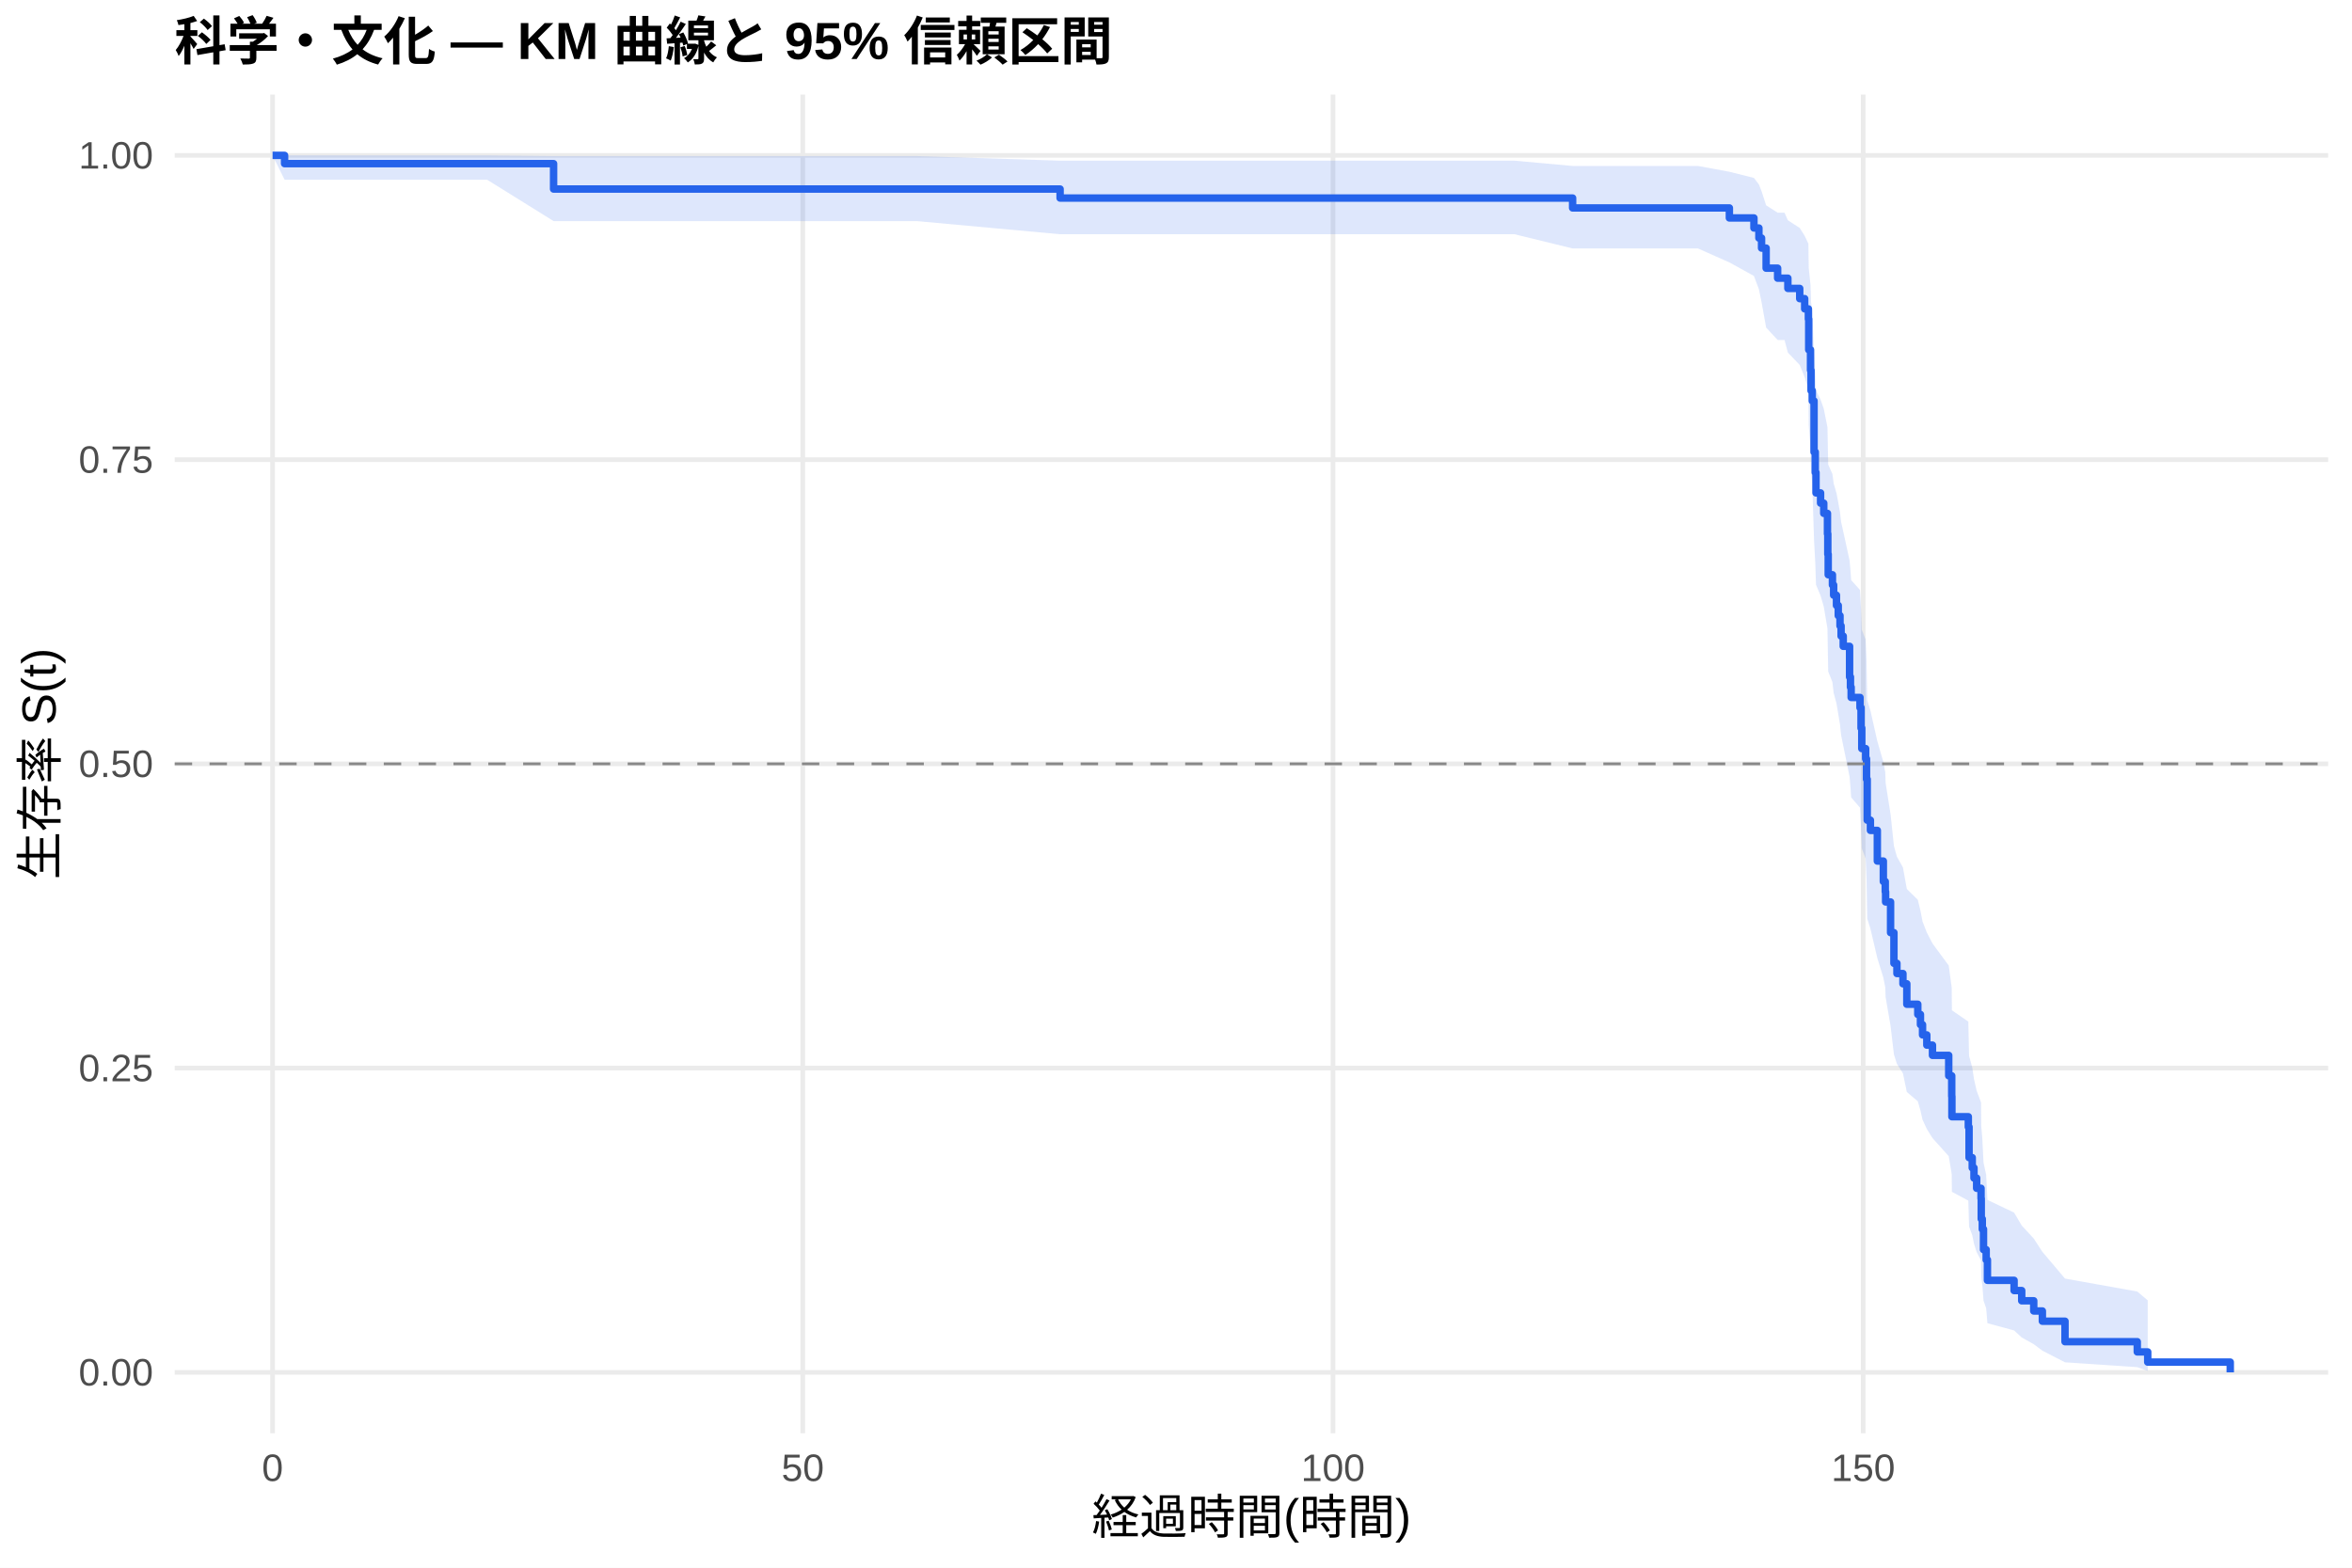
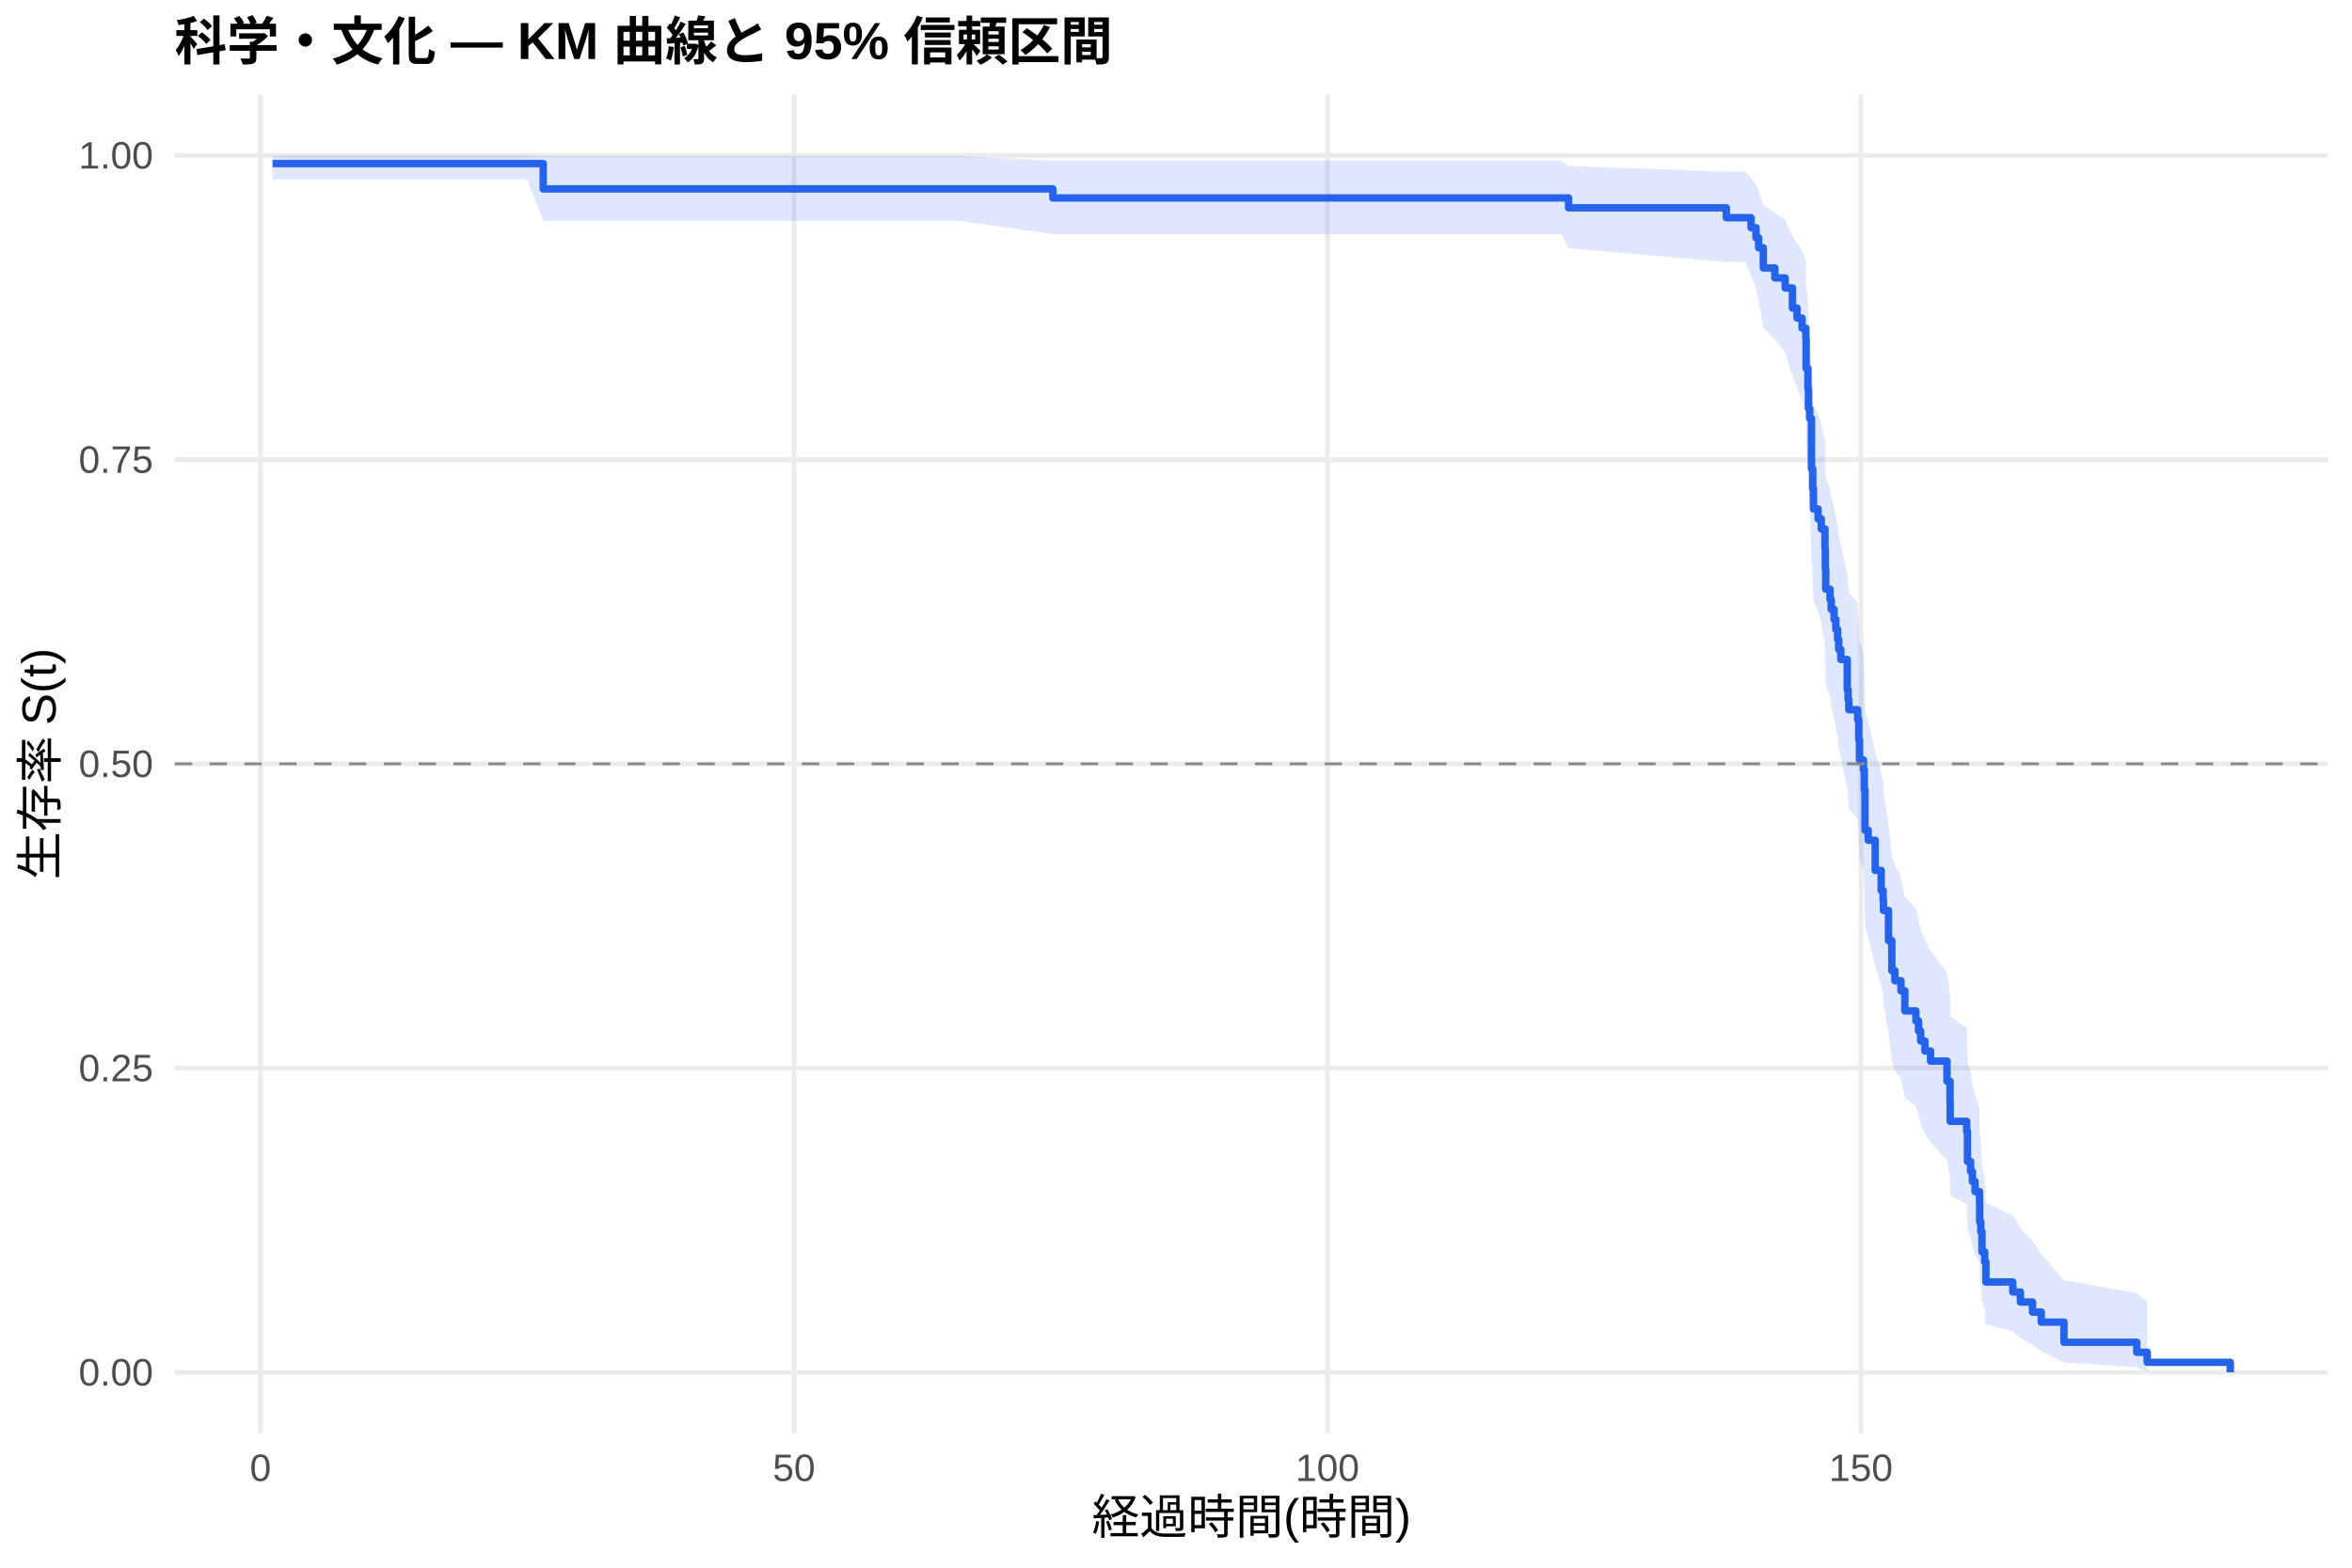
<svg xmlns="http://www.w3.org/2000/svg" width="540.00pt" height="360.00pt" viewBox="0 0 540.00 360.00">
  <g class="svglite">
    <defs>
      <style type="text/css">
    .svglite line, .svglite polyline, .svglite polygon, .svglite path, .svglite rect, .svglite circle {
      fill: none;
      stroke: #000000;
      stroke-linecap: round;
      stroke-linejoin: round;
      stroke-miterlimit: 10.00;
    }
    .svglite text {
      white-space: pre;
    }
    .svglite g.glyphgroup path {
      fill: inherit;
      stroke: none;
    }
  </style>
    </defs>
    <rect width="100%" height="100%" style="stroke: none; fill: #FFFFFF;" />
    <defs>
      <clipPath id="cpMC4wMHw1NDAuMDB8MC4wMHwzNjAuMDA=">
        <rect x="0.00" y="0.00" width="540.00" height="360.00" />
      </clipPath>
    </defs>
    <g clip-path="url(#cpMC4wMHw1NDAuMDB8MC4wMHwzNjAuMDA=)">
      <rect x="0" y="0.00" width="540.00" height="360.00" style="stroke-width: 1.07; stroke: none; fill: #FFFFFF;" />
    </g>
    <defs>
      <clipPath id="cpNDAuMTF8NTM0LjUyfDIxLjcxfDMyOS4xMg==">
        <rect x="40.11" y="21.71" width="494.41" height="307.41" />
      </clipPath>
    </defs>
    <g clip-path="url(#cpNDAuMTF8NTM0LjUyfDIxLjcxfDMyOS4xMg==)">
      <polyline points="40.11,315.14 534.52,315.14 " style="stroke-width: 1.07; stroke: #EBEBEB; stroke-linecap: butt;" />
      <polyline points="40.11,245.28 534.52,245.28 " style="stroke-width: 1.07; stroke: #EBEBEB; stroke-linecap: butt;" />
      <polyline points="40.11,175.41 534.52,175.41 " style="stroke-width: 1.07; stroke: #EBEBEB; stroke-linecap: butt;" />
      <polyline points="40.11,105.55 534.52,105.55 " style="stroke-width: 1.07; stroke: #EBEBEB; stroke-linecap: butt;" />
      <polyline points="40.11,35.68 534.52,35.68 " style="stroke-width: 1.07; stroke: #EBEBEB; stroke-linecap: butt;" />
-       <polyline points="62.58,329.12 62.58,21.71 " style="stroke-width: 1.07; stroke: #EBEBEB; stroke-linecap: butt;" />
-       <polyline points="184.31,329.12 184.31,21.71 " style="stroke-width: 1.07; stroke: #EBEBEB; stroke-linecap: butt;" />
-       <polyline points="306.04,329.12 306.04,21.71 " style="stroke-width: 1.07; stroke: #EBEBEB; stroke-linecap: butt;" />
-       <polyline points="427.77,329.12 427.77,21.71 " style="stroke-width: 1.07; stroke: #EBEBEB; stroke-linecap: butt;" />
-       <polygon points="62.58,35.68 65.34,35.68 90.22,35.68 111.84,35.68 127.10,35.84 127.83,35.84 177.98,35.84 195.88,35.84 210.48,35.84 243.39,36.90 252.03,36.90 276.26,36.90 288.39,36.90 306.28,36.90 322.15,36.90 347.71,36.90 361.06,38.11 389.83,38.11 397.05,39.44 402.69,40.86 403.83,42.35 404.44,43.90 405.49,47.15 408.13,48.84 409.71,48.84 410.48,50.58 413.20,52.35 414.34,54.15 415.19,55.97 415.27,61.58 415.68,65.42 415.80,69.33 416.08,71.30 416.49,81.39 416.77,85.50 416.94,89.66 417.99,91.76 418.72,93.87 419.57,98.10 419.65,102.38 419.74,106.69 420.71,108.86 420.99,111.03 421.64,113.22 422.05,115.41 422.45,117.61 422.70,119.82 423.19,122.03 424.65,128.72 424.85,130.97 425.01,133.22 427.04,135.48 427.28,140.02 427.45,144.59 428.34,146.88 428.54,151.50 428.70,160.80 429.43,163.15 431.02,170.22 432.40,174.98 432.84,177.36 432.92,179.76 434.06,186.99 434.83,194.29 435.52,196.74 436.90,199.20 437.79,204.14 440.31,206.62 440.92,209.12 441.40,211.62 442.38,214.13 443.68,216.65 447.41,221.72 448.10,226.84 448.14,232.00 451.91,234.60 452.08,242.47 452.81,245.12 453.21,247.79 453.82,250.47 454.83,253.17 454.88,258.63 455.12,261.38 455.40,266.97 456.01,269.80 456.30,275.54 462.42,278.46 464.17,281.42 466.93,284.42 468.91,287.46 474.11,293.61 490.70,296.58 493.10,298.61 493.10,314.81 490.70,313.95 474.11,312.84 468.91,310.16 466.93,308.68 464.17,307.13 462.42,305.52 456.30,303.86 456.01,300.43 455.40,298.66 455.12,295.04 454.88,293.19 454.83,289.43 453.82,287.52 453.21,285.59 452.81,283.64 452.08,281.68 451.91,275.71 448.14,273.69 448.10,269.62 447.41,265.50 443.68,261.34 442.38,259.24 441.40,257.14 440.92,255.02 440.31,252.90 437.79,250.76 436.90,246.47 435.52,244.31 434.83,242.14 434.06,235.58 432.92,228.96 432.84,226.73 432.40,224.50 431.02,220.02 429.43,213.24 428.70,210.96 428.54,201.79 428.34,197.16 427.45,194.84 427.28,190.17 427.04,185.47 425.01,183.11 424.85,180.74 424.65,178.37 423.19,171.20 422.70,168.79 422.45,166.38 422.05,163.96 421.64,161.53 420.99,159.10 420.71,156.65 419.74,154.20 419.65,149.27 419.57,144.31 418.72,139.31 417.99,136.79 416.94,134.27 416.77,129.19 416.49,124.07 416.08,111.05 415.80,108.41 415.68,103.07 415.27,97.67 415.19,89.42 414.34,86.63 413.20,83.81 410.48,80.96 409.71,78.07 408.13,78.07 405.49,75.22 404.44,69.40 403.83,66.42 402.69,63.37 397.05,60.26 389.83,57.05 361.06,57.05 347.71,53.79 322.15,53.79 306.28,53.79 288.39,53.79 276.26,53.79 252.03,53.79 243.39,53.79 210.48,50.77 195.88,50.77 177.98,50.77 127.83,50.77 127.10,50.77 111.84,41.27 90.22,41.27 65.34,41.27 62.58,35.68 " style="stroke-width: 0.00; stroke: none; stroke-linecap: butt; fill: #2563EB; fill-opacity: 0.15;" />
-       <polyline points="62.58,35.68 65.34,35.68 90.22,35.68 111.84,35.68 127.10,35.84 127.83,35.84 177.98,35.84 195.88,35.84 210.48,35.84 243.39,36.90 252.03,36.90 276.26,36.90 288.39,36.90 306.28,36.90 322.15,36.90 347.71,36.90 361.06,38.11 389.83,38.11 397.05,39.44 402.69,40.86 403.83,42.35 404.44,43.90 405.49,47.15 408.13,48.84 409.71,48.84 410.48,50.58 413.20,52.35 414.34,54.15 415.19,55.97 415.27,61.58 415.68,65.42 415.80,69.33 416.08,71.30 416.49,81.39 416.77,85.50 416.94,89.66 417.99,91.76 418.72,93.87 419.57,98.10 419.65,102.38 419.74,106.69 420.71,108.86 420.99,111.03 421.64,113.22 422.05,115.41 422.45,117.61 422.70,119.82 423.19,122.03 424.65,128.72 424.85,130.97 425.01,133.22 427.04,135.48 427.28,140.02 427.45,144.59 428.34,146.88 428.54,151.50 428.70,160.80 429.43,163.15 431.02,170.22 432.40,174.98 432.84,177.36 432.92,179.76 434.06,186.99 434.83,194.29 435.52,196.74 436.90,199.20 437.79,204.14 440.31,206.62 440.92,209.12 441.40,211.62 442.38,214.13 443.68,216.65 447.41,221.72 448.10,226.84 448.14,232.00 451.91,234.60 452.08,242.47 452.81,245.12 453.21,247.79 453.82,250.47 454.83,253.17 454.88,258.63 455.12,261.38 455.40,266.97 456.01,269.80 456.30,275.54 462.42,278.46 464.17,281.42 466.93,284.42 468.91,287.46 474.11,293.61 490.70,296.58 493.10,298.61 " style="stroke-width: 1.07; stroke: none; stroke-linecap: butt;" />
-       <polyline points="493.10,314.81 490.70,313.95 474.11,312.84 468.91,310.16 466.93,308.68 464.17,307.13 462.42,305.52 456.30,303.86 456.01,300.43 455.40,298.66 455.12,295.04 454.88,293.19 454.83,289.43 453.82,287.52 453.21,285.59 452.81,283.64 452.08,281.68 451.91,275.71 448.14,273.69 448.10,269.62 447.41,265.50 443.68,261.34 442.38,259.24 441.40,257.14 440.92,255.02 440.31,252.90 437.79,250.76 436.90,246.47 435.52,244.31 434.83,242.14 434.06,235.58 432.92,228.96 432.84,226.73 432.40,224.50 431.02,220.02 429.43,213.24 428.70,210.96 428.54,201.79 428.34,197.16 427.45,194.84 427.28,190.17 427.04,185.47 425.01,183.11 424.85,180.74 424.65,178.37 423.19,171.20 422.70,168.79 422.45,166.38 422.05,163.96 421.64,161.53 420.99,159.10 420.71,156.65 419.74,154.20 419.65,149.27 419.57,144.31 418.72,139.31 417.99,136.79 416.94,134.27 416.77,129.19 416.49,124.07 416.08,111.05 415.80,108.41 415.68,103.07 415.27,97.67 415.19,89.42 414.34,86.63 413.20,83.81 410.48,80.96 409.71,78.07 408.13,78.07 405.49,75.22 404.44,69.40 403.83,66.42 402.69,63.37 397.05,60.26 389.83,57.05 361.06,57.05 347.71,53.79 322.15,53.79 306.28,53.79 288.39,53.79 276.26,53.79 252.03,53.79 243.39,53.79 210.48,50.77 195.88,50.77 177.98,50.77 127.83,50.77 127.10,50.77 111.84,41.27 90.22,41.27 65.34,41.27 62.58,35.68 " style="stroke-width: 1.07; stroke: none; stroke-linecap: butt;" />
-       <polyline points="62.58,35.68 65.34,35.68 65.34,37.58 90.22,37.58 90.22,37.58 111.84,37.58 111.84,37.58 127.10,37.58 127.10,43.41 127.83,43.41 127.83,43.41 177.98,43.41 177.98,43.41 195.88,43.41 195.88,43.41 210.48,43.41 210.48,43.41 243.39,43.41 243.39,45.48 252.03,45.48 252.03,45.48 276.26,45.48 276.26,45.48 288.39,45.48 288.39,45.48 306.28,45.48 306.28,45.48 322.15,45.48 322.15,45.48 347.71,45.48 347.71,45.48 361.06,45.48 361.06,47.75 389.83,47.75 389.83,47.75 397.05,47.75 397.05,50.05 402.69,50.05 402.69,52.36 403.83,52.36 403.83,54.66 404.44,54.66 404.44,56.97 405.49,56.97 405.49,61.58 408.13,61.58 408.13,63.88 409.71,63.88 409.71,63.88 410.48,63.88 410.48,66.23 413.20,66.23 413.20,68.58 414.34,68.58 414.34,70.93 415.19,70.93 415.19,73.27 415.27,73.27 415.27,80.32 415.68,80.32 415.68,85.02 415.80,85.02 415.80,89.71 416.08,89.71 416.08,92.06 416.49,92.06 416.49,103.80 416.77,103.80 416.77,108.50 416.94,108.50 416.94,113.19 417.99,113.19 417.99,115.54 418.72,115.54 418.72,117.89 419.57,117.89 419.57,122.59 419.65,122.59 419.65,127.28 419.74,127.28 419.74,131.98 420.71,131.98 420.71,134.33 420.99,134.33 420.99,136.68 421.64,136.68 421.64,139.03 422.05,139.03 422.05,141.37 422.45,141.37 422.45,143.72 422.70,143.72 422.70,146.07 423.19,146.07 423.19,148.42 424.65,148.42 424.65,155.46 424.85,155.46 424.85,157.81 425.01,157.81 425.01,160.16 427.04,160.16 427.04,162.51 427.28,162.51 427.28,167.20 427.45,167.20 427.45,171.90 428.34,171.90 428.34,174.25 428.54,174.25 428.54,178.95 428.70,178.95 428.70,188.34 429.43,188.34 429.43,190.69 431.02,190.69 431.02,197.73 432.40,197.73 432.40,202.43 432.84,202.43 432.84,204.78 432.92,204.78 432.92,207.12 434.06,207.12 434.06,214.17 434.83,214.17 434.83,221.21 435.52,221.21 435.52,223.56 436.90,223.56 436.90,225.91 437.79,225.91 437.79,230.61 440.31,230.61 440.31,232.95 440.92,232.95 440.92,235.30 441.40,235.30 441.40,237.65 442.38,237.65 442.38,240.00 443.68,240.00 443.68,242.35 447.41,242.35 447.41,247.04 448.10,247.04 448.10,251.74 448.14,251.74 448.14,256.44 451.91,256.44 451.91,258.79 452.08,258.79 452.08,265.83 452.81,265.83 452.81,268.18 453.21,268.18 453.21,270.53 453.82,270.53 453.82,272.87 454.83,272.87 454.83,275.22 454.88,275.22 454.88,279.92 455.12,279.92 455.12,282.27 455.40,282.27 455.40,286.96 456.01,286.96 456.01,289.31 456.30,289.31 456.30,294.01 462.42,294.01 462.42,296.36 464.17,296.36 464.17,298.71 466.93,298.71 466.93,301.05 468.91,301.05 468.91,303.40 474.11,303.40 474.11,308.10 490.70,308.10 490.70,310.45 493.10,310.45 493.10,312.79 512.05,312.79 512.05,315.14 " style="stroke-width: 1.71; stroke: #2563EB; stroke-linecap: butt;" />
+       <polyline points="59.81,329.12 59.81,21.71 " style="stroke-width: 1.07; stroke: #EBEBEB; stroke-linecap: butt;" />
+       <polyline points="182.29,329.12 182.29,21.71 " style="stroke-width: 1.07; stroke: #EBEBEB; stroke-linecap: butt;" />
+       <polyline points="304.77,329.12 304.77,21.71 " style="stroke-width: 1.07; stroke: #EBEBEB; stroke-linecap: butt;" />
+       <polyline points="427.25,329.12 427.25,21.71 " style="stroke-width: 1.07; stroke: #EBEBEB; stroke-linecap: butt;" />
+       <polygon points="62.58,35.68 71.44,35.68 99.25,35.68 121.01,35.68 124.72,35.84 137.09,35.84 187.55,35.84 205.56,35.84 220.26,35.84 241.73,36.90 262.06,36.90 286.44,36.90 298.64,36.90 316.65,36.90 332.61,36.90 358.33,36.90 360.13,38.10 396.34,39.42 400.71,39.42 402.02,40.84 403.16,42.33 403.77,43.88 404.84,47.13 407.49,48.81 409.86,50.53 411.53,54.05 412.59,55.85 413.74,57.67 414.59,59.51 414.67,65.16 415.08,69.00 415.21,72.90 415.49,74.87 415.90,84.90 416.19,88.98 416.35,93.11 417.41,95.19 418.15,97.27 419.00,101.47 419.08,105.70 419.17,109.96 420.15,112.10 420.43,114.25 421.08,116.41 421.49,118.58 421.90,120.75 422.15,122.93 422.64,125.12 424.11,131.72 424.31,133.94 424.47,136.16 426.51,138.39 426.76,142.87 426.92,147.37 427.82,149.63 428.03,154.18 428.19,163.35 428.92,165.66 430.52,172.63 431.90,177.31 432.35,179.66 432.43,182.02 433.58,189.14 434.35,196.33 435.05,198.74 436.44,201.16 437.33,206.02 439.87,208.47 440.48,210.92 440.97,213.38 441.95,215.85 443.25,218.33 447.01,223.32 447.70,228.35 447.74,233.43 451.54,235.98 451.71,243.72 452.44,246.33 452.85,248.95 453.46,251.59 454.48,254.25 454.52,259.61 454.77,262.32 455.05,267.81 455.67,270.59 455.95,276.24 462.12,279.11 463.87,282.02 466.65,284.96 468.65,287.95 473.87,294.00 490.57,296.92 492.98,298.91 492.98,314.82 490.57,313.98 473.87,312.88 468.65,310.26 466.65,308.80 463.87,307.28 462.12,305.70 455.95,304.07 455.67,300.70 455.05,298.97 454.77,295.42 454.52,293.60 454.48,289.91 453.46,288.04 452.85,286.15 452.44,284.24 451.71,282.32 451.54,276.46 447.74,274.48 447.70,270.49 447.01,266.45 443.25,262.37 441.95,260.32 440.97,258.25 440.48,256.18 439.87,254.09 437.33,252.00 436.44,247.79 435.05,245.68 434.35,243.55 433.58,237.13 432.43,230.64 432.35,228.46 431.90,226.28 430.52,221.88 428.92,215.24 428.19,213.02 428.03,204.04 427.82,199.51 426.92,197.23 426.76,192.66 426.51,188.07 424.47,185.76 424.31,183.44 424.11,181.12 422.64,174.11 422.15,171.76 421.90,169.41 421.49,167.04 421.08,164.67 420.43,162.29 420.15,159.90 419.17,157.51 419.08,152.69 419.00,147.85 418.15,142.97 417.41,140.52 416.35,138.06 416.19,133.11 415.90,128.12 415.49,115.46 415.21,112.89 415.08,107.72 414.67,102.48 414.59,94.51 413.74,91.82 412.59,89.10 411.53,86.36 409.86,80.81 407.49,77.99 404.84,75.13 403.77,69.31 403.16,66.32 402.02,63.27 400.71,60.15 396.34,60.15 360.13,57.01 358.33,53.75 332.61,53.75 316.65,53.75 298.64,53.75 286.44,53.75 262.06,53.75 241.73,53.75 220.26,50.72 205.56,50.72 187.55,50.72 137.09,50.72 124.72,50.72 121.01,41.20 99.25,41.20 71.44,41.20 62.58,41.20 " style="stroke-width: 0.00; stroke: none; stroke-linecap: butt; fill: #2563EB; fill-opacity: 0.15;" />
+       <polyline points="62.58,35.68 71.44,35.68 99.25,35.68 121.01,35.68 124.72,35.84 137.09,35.84 187.55,35.84 205.56,35.84 220.26,35.84 241.73,36.90 262.06,36.90 286.44,36.90 298.64,36.90 316.65,36.90 332.61,36.90 358.33,36.90 360.13,38.10 396.34,39.42 400.71,39.42 402.02,40.84 403.16,42.33 403.77,43.88 404.84,47.13 407.49,48.81 409.86,50.53 411.53,54.05 412.59,55.85 413.74,57.67 414.59,59.51 414.67,65.16 415.08,69.00 415.21,72.90 415.49,74.87 415.90,84.90 416.19,88.98 416.35,93.11 417.41,95.19 418.15,97.27 419.00,101.47 419.08,105.70 419.17,109.96 420.15,112.10 420.43,114.25 421.08,116.41 421.49,118.58 421.90,120.75 422.15,122.93 422.64,125.12 424.11,131.72 424.31,133.94 424.47,136.16 426.51,138.39 426.76,142.87 426.92,147.37 427.82,149.63 428.03,154.18 428.19,163.35 428.92,165.66 430.52,172.63 431.90,177.31 432.35,179.66 432.43,182.02 433.58,189.14 434.35,196.33 435.05,198.74 436.44,201.16 437.33,206.02 439.87,208.47 440.48,210.92 440.97,213.38 441.95,215.85 443.25,218.33 447.01,223.32 447.70,228.35 447.74,233.43 451.54,235.98 451.71,243.72 452.44,246.33 452.85,248.95 453.46,251.59 454.48,254.25 454.52,259.61 454.77,262.32 455.05,267.81 455.67,270.59 455.95,276.24 462.12,279.11 463.87,282.02 466.65,284.96 468.65,287.95 473.87,294.00 490.57,296.92 492.98,298.91 " style="stroke-width: 1.07; stroke: none; stroke-linecap: butt;" />
+       <polyline points="492.98,314.82 490.57,313.98 473.87,312.88 468.65,310.26 466.65,308.80 463.87,307.28 462.12,305.70 455.95,304.07 455.67,300.70 455.05,298.97 454.77,295.42 454.52,293.60 454.48,289.91 453.46,288.04 452.85,286.15 452.44,284.24 451.71,282.32 451.54,276.46 447.74,274.48 447.70,270.49 447.01,266.45 443.25,262.37 441.95,260.32 440.97,258.25 440.48,256.18 439.87,254.09 437.33,252.00 436.44,247.79 435.05,245.68 434.35,243.55 433.58,237.13 432.43,230.64 432.35,228.46 431.90,226.28 430.52,221.88 428.92,215.24 428.19,213.02 428.03,204.04 427.82,199.51 426.92,197.23 426.76,192.66 426.51,188.07 424.47,185.76 424.31,183.44 424.11,181.12 422.64,174.11 422.15,171.76 421.90,169.41 421.49,167.04 421.08,164.67 420.43,162.29 420.15,159.90 419.17,157.51 419.08,152.69 419.00,147.85 418.15,142.97 417.41,140.52 416.35,138.06 416.19,133.11 415.90,128.12 415.49,115.46 415.21,112.89 415.08,107.72 414.67,102.48 414.59,94.51 413.74,91.82 412.59,89.10 411.53,86.36 409.86,80.81 407.49,77.99 404.84,75.13 403.77,69.31 403.16,66.32 402.02,63.27 400.71,60.15 396.34,60.15 360.13,57.01 358.33,53.75 332.61,53.75 316.65,53.75 298.64,53.75 286.44,53.75 262.06,53.75 241.73,53.75 220.26,50.72 205.56,50.72 187.55,50.72 137.09,50.72 124.72,50.72 121.01,41.20 99.25,41.20 71.44,41.20 62.58,41.20 " style="stroke-width: 1.07; stroke: none; stroke-linecap: butt;" />
+       <polyline points="62.58,37.56 71.44,37.56 71.44,37.56 99.25,37.56 99.25,37.56 121.01,37.56 121.01,37.56 124.72,37.56 124.72,43.38 137.09,43.38 137.09,43.38 187.55,43.38 187.55,43.38 205.56,43.38 205.56,43.38 220.26,43.38 220.26,43.38 241.73,43.38 241.73,45.46 262.06,45.46 262.06,45.46 286.44,45.46 286.44,45.46 298.64,45.46 298.64,45.46 316.65,45.46 316.65,45.46 332.61,45.46 332.61,45.46 358.33,45.46 358.33,45.46 360.13,45.46 360.13,47.72 396.34,47.72 396.34,49.99 400.71,49.99 400.71,49.99 402.02,49.99 402.02,52.29 403.16,52.29 403.16,54.60 403.77,54.60 403.77,56.90 404.84,56.90 404.84,61.52 407.49,61.52 407.49,63.82 409.86,63.82 409.86,66.13 411.53,66.13 411.53,70.74 412.59,70.74 412.59,73.04 413.74,73.04 413.74,75.35 414.59,75.35 414.59,77.66 414.67,77.66 414.67,84.57 415.08,84.57 415.08,89.18 415.21,89.18 415.21,93.80 415.49,93.80 415.49,96.10 415.90,96.10 415.90,107.63 416.19,107.63 416.19,112.24 416.35,112.24 416.35,116.85 417.41,116.85 417.41,119.16 418.15,119.16 418.15,121.46 419.00,121.46 419.00,126.08 419.08,126.08 419.08,130.69 419.17,130.69 419.17,135.30 420.15,135.30 420.15,137.60 420.43,137.60 420.43,139.91 421.08,139.91 421.08,142.22 421.49,142.22 421.49,144.52 421.90,144.52 421.90,146.83 422.15,146.83 422.15,149.13 422.64,149.13 422.64,151.44 424.11,151.44 424.11,158.36 424.31,158.36 424.31,160.66 424.47,160.66 424.47,162.97 426.51,162.97 426.51,165.27 426.76,165.27 426.76,169.88 426.92,169.88 426.92,174.50 427.82,174.50 427.82,176.80 428.03,176.80 428.03,181.41 428.19,181.41 428.19,190.64 428.92,190.64 428.92,192.94 430.52,192.94 430.52,199.86 431.90,199.86 431.90,204.47 432.35,204.47 432.35,206.77 432.43,206.77 432.43,209.08 433.58,209.08 433.58,216.00 434.35,216.00 434.35,222.91 435.05,222.91 435.05,225.22 436.44,225.22 436.44,227.53 437.33,227.53 437.33,232.14 439.87,232.14 439.87,234.44 440.48,234.44 440.48,236.75 440.97,236.75 440.97,239.05 441.95,239.05 441.95,241.36 443.25,241.36 443.25,243.67 447.01,243.67 447.01,248.28 447.70,248.28 447.70,252.89 447.74,252.89 447.74,257.50 451.54,257.50 451.54,259.81 451.71,259.81 451.71,266.72 452.44,266.72 452.44,269.03 452.85,269.03 452.85,271.33 453.46,271.33 453.46,273.64 454.48,273.64 454.48,275.95 454.52,275.95 454.52,280.56 454.77,280.56 454.77,282.86 455.05,282.86 455.05,287.47 455.67,287.47 455.67,289.78 455.95,289.78 455.95,294.39 462.12,294.39 462.12,296.70 463.87,296.70 463.87,299.00 466.65,299.00 466.65,301.31 468.65,301.31 468.65,303.61 473.87,303.61 473.87,308.23 490.57,308.23 490.57,310.53 492.98,310.53 492.98,312.84 512.05,312.84 512.05,315.14 " style="stroke-width: 1.71; stroke: #2563EB; stroke-linecap: butt;" />
      <line x1="40.11" y1="175.41" x2="534.52" y2="175.41" style="stroke-width: 0.64; stroke: #888888; stroke-dasharray: 4.00,4.00; stroke-linecap: butt;" />
    </g>
    <g clip-path="url(#cpMC4wMHw1NDAuMDB8MC4wMHwzNjAuMDA=)">
      <text x="35.18" y="318.17" text-anchor="end" style="font-size: 8.80px;fill: #4D4D4D; font-family: &quot;Liberation Sans&quot;;" textLength="17.11px" lengthAdjust="spacingAndGlyphs">0.00</text>
      <text x="35.18" y="248.30" text-anchor="end" style="font-size: 8.80px;fill: #4D4D4D; font-family: &quot;Liberation Sans&quot;;" textLength="17.11px" lengthAdjust="spacingAndGlyphs">0.25</text>
      <text x="35.18" y="178.44" text-anchor="end" style="font-size: 8.80px;fill: #4D4D4D; font-family: &quot;Liberation Sans&quot;;" textLength="17.11px" lengthAdjust="spacingAndGlyphs">0.50</text>
      <text x="35.18" y="108.57" text-anchor="end" style="font-size: 8.80px;fill: #4D4D4D; font-family: &quot;Liberation Sans&quot;;" textLength="17.11px" lengthAdjust="spacingAndGlyphs">0.75</text>
      <text x="35.18" y="38.71" text-anchor="end" style="font-size: 8.80px;fill: #4D4D4D; font-family: &quot;Liberation Sans&quot;;" textLength="17.11px" lengthAdjust="spacingAndGlyphs">1.00</text>
-       <text x="62.58" y="340.10" text-anchor="middle" style="font-size: 8.80px;fill: #4D4D4D; font-family: &quot;Liberation Sans&quot;;" textLength="4.89px" lengthAdjust="spacingAndGlyphs">0</text>
-       <text x="184.31" y="340.10" text-anchor="middle" style="font-size: 8.80px;fill: #4D4D4D; font-family: &quot;Liberation Sans&quot;;" textLength="9.78px" lengthAdjust="spacingAndGlyphs">50</text>
-       <text x="306.04" y="340.10" text-anchor="middle" style="font-size: 8.80px;fill: #4D4D4D; font-family: &quot;Liberation Sans&quot;;" textLength="14.67px" lengthAdjust="spacingAndGlyphs">100</text>
-       <text x="427.77" y="340.10" text-anchor="middle" style="font-size: 8.80px;fill: #4D4D4D; font-family: &quot;Liberation Sans&quot;;" textLength="14.67px" lengthAdjust="spacingAndGlyphs">150</text>
+       <text x="59.81" y="340.10" text-anchor="middle" style="font-size: 8.80px;fill: #4D4D4D; font-family: &quot;Liberation Sans&quot;;" textLength="4.89px" lengthAdjust="spacingAndGlyphs">0</text>
+       <text x="182.29" y="340.10" text-anchor="middle" style="font-size: 8.80px;fill: #4D4D4D; font-family: &quot;Liberation Sans&quot;;" textLength="9.78px" lengthAdjust="spacingAndGlyphs">50</text>
+       <text x="304.77" y="340.10" text-anchor="middle" style="font-size: 8.80px;fill: #4D4D4D; font-family: &quot;Liberation Sans&quot;;" textLength="14.67px" lengthAdjust="spacingAndGlyphs">100</text>
+       <text x="427.25" y="340.10" text-anchor="middle" style="font-size: 8.80px;fill: #4D4D4D; font-family: &quot;Liberation Sans&quot;;" textLength="14.67px" lengthAdjust="spacingAndGlyphs">150</text>
      <text x="287.32" y="352.24" text-anchor="middle" style="font-size: 11.00px; font-family: &quot;Liberation Sans&quot;;" textLength="73.31px" lengthAdjust="spacingAndGlyphs">経過時間(時間)</text>
      <text transform="translate(13.05,175.41) rotate(-90)" text-anchor="middle" style="font-size: 11.00px; font-family: &quot;Liberation Sans&quot;;" textLength="53.78px" lengthAdjust="spacingAndGlyphs">生存率 S(t)</text>
      <text x="40.11" y="13.74" style="font-size: 12.00px; font-weight: bold; font-family: &quot;Liberation Sans&quot;;" textLength="215.33px" lengthAdjust="spacingAndGlyphs">科学・文化 — KM 曲線と 95% 信頼区間</text>
    </g>
  </g>
</svg>
